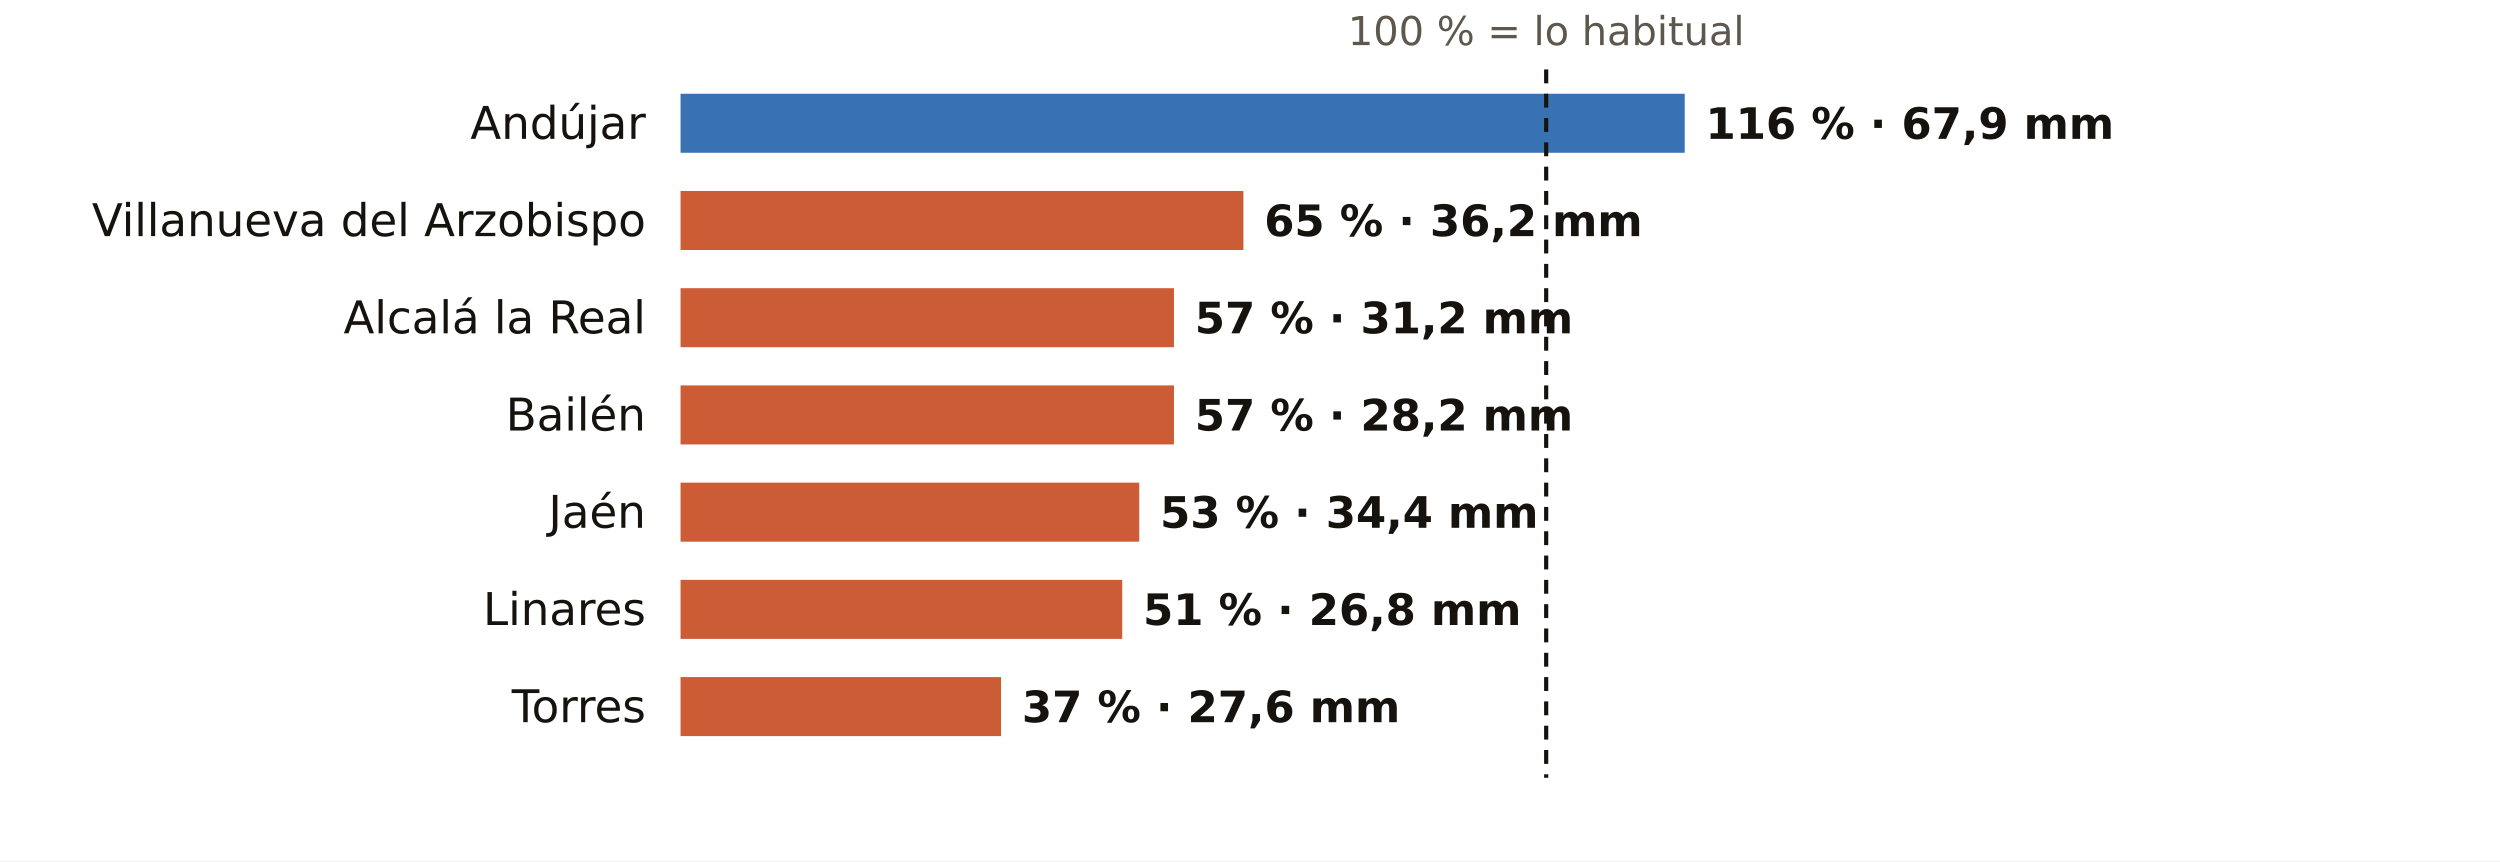
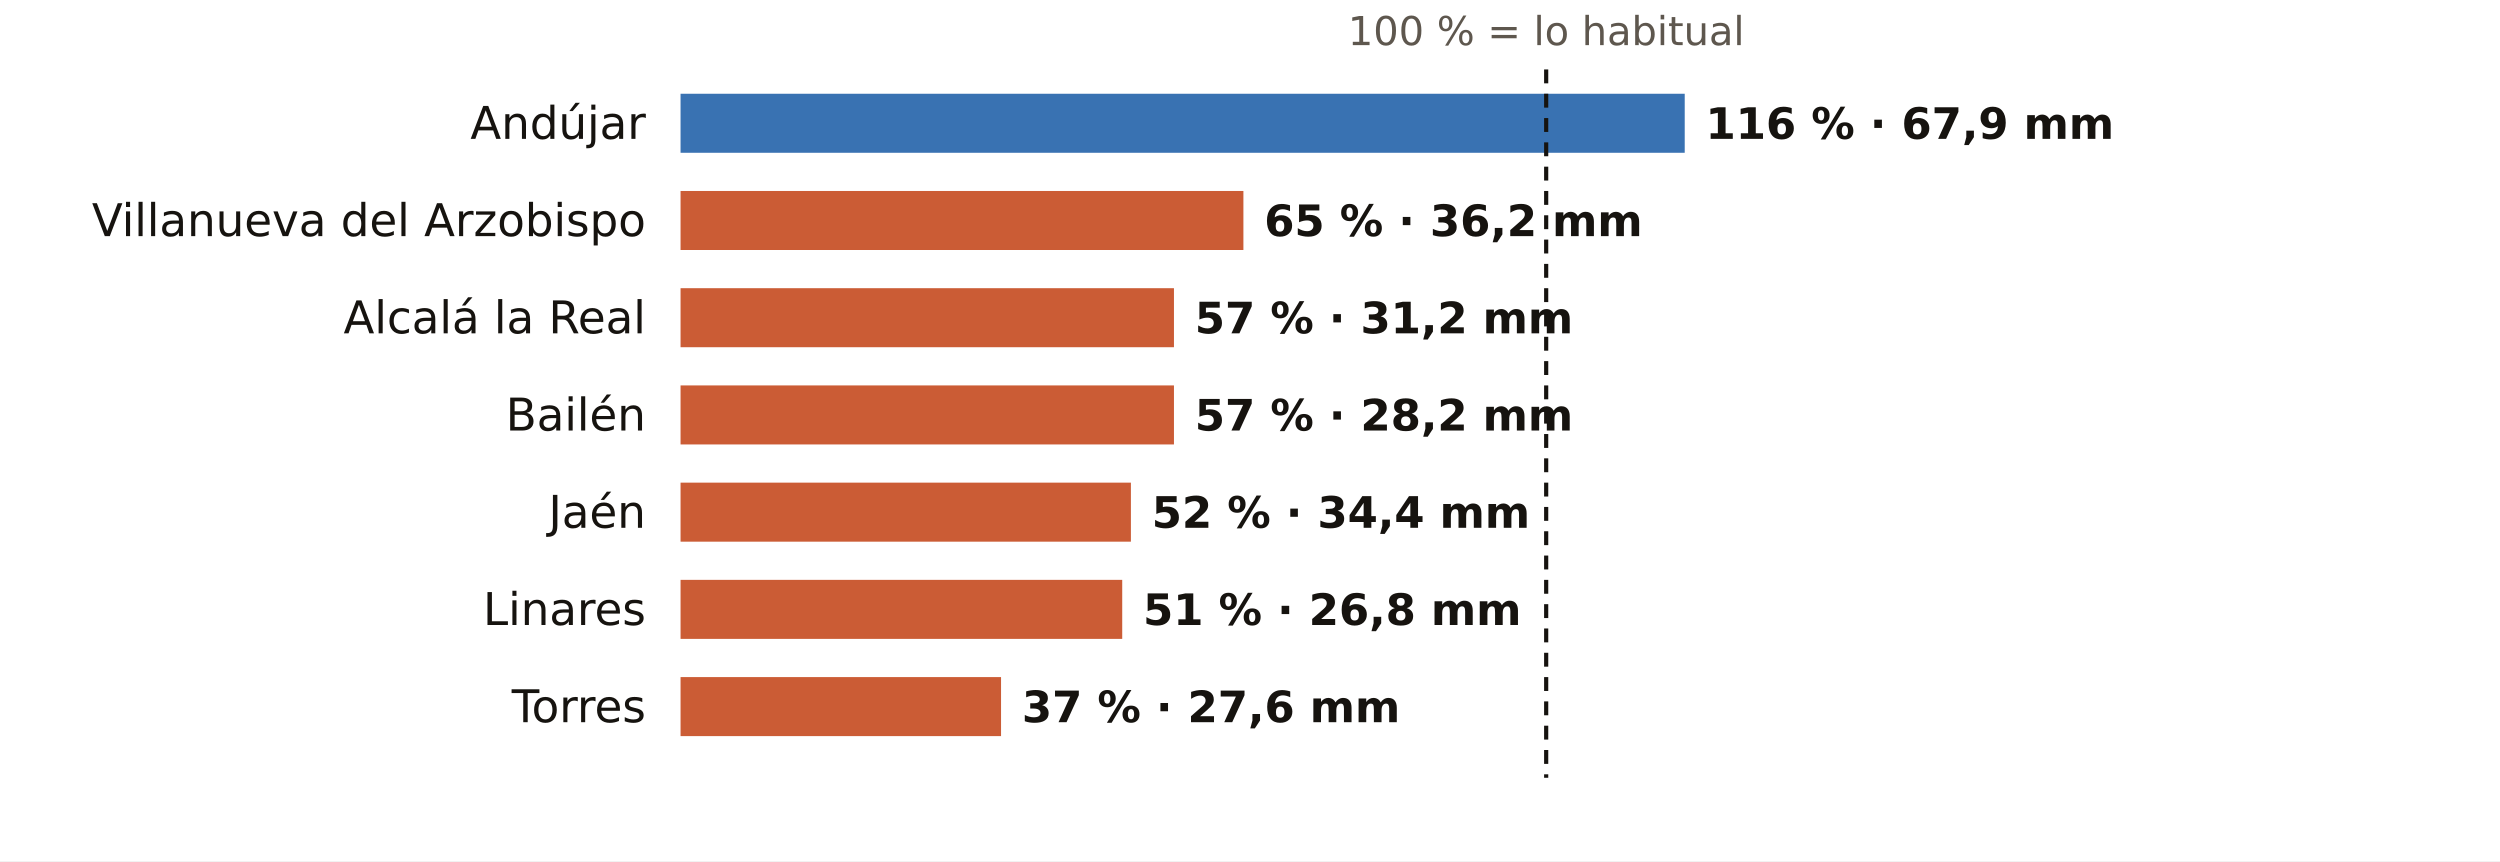
<svg xmlns="http://www.w3.org/2000/svg" viewBox="0 0 720 248" width="720" height="248" role="img" aria-label="El otoño en los pluviómetros de AEMET de Jaén: % de lo habitual">
  <rect width="720" height="248" fill="#FFFFFF" />
  <text x="445.3" y="13.0" font-size="11.5" fill="#5E574E" text-anchor="middle" font-weight="400" font-family="Public Sans, DejaVu Sans, Arial, sans-serif">100 % = lo habitual</text>
  <text x="186.0" y="40.0" font-size="13" fill="#16130F" text-anchor="end" font-weight="500" font-family="Public Sans, DejaVu Sans, Arial, sans-serif">Andújar</text>
  <rect x="196" y="27" width="289.2" height="17" fill="#1F5FA8" opacity="0.88" />
  <text x="491.2" y="40.0" font-size="12.5" fill="#16130F" text-anchor="start" font-weight="600" font-family="Public Sans, DejaVu Sans, Arial, sans-serif">116 % · 67,9 mm</text>
  <text x="186.0" y="68.0" font-size="13" fill="#16130F" text-anchor="end" font-weight="500" font-family="Public Sans, DejaVu Sans, Arial, sans-serif">Villanueva del Arzobispo</text>
  <rect x="196" y="55" width="162.1" height="17" fill="#C4461A" opacity="0.88" />
  <text x="364.1" y="68.0" font-size="12.5" fill="#16130F" text-anchor="start" font-weight="600" font-family="Public Sans, DejaVu Sans, Arial, sans-serif">65 % · 36,2 mm</text>
  <text x="186.0" y="96.0" font-size="13" fill="#16130F" text-anchor="end" font-weight="500" font-family="Public Sans, DejaVu Sans, Arial, sans-serif">Alcalá la Real</text>
  <rect x="196" y="83" width="142.1" height="17" fill="#C4461A" opacity="0.88" />
  <text x="344.1" y="96.0" font-size="12.5" fill="#16130F" text-anchor="start" font-weight="600" font-family="Public Sans, DejaVu Sans, Arial, sans-serif">57 % · 31,2 mm</text>
  <text x="186.0" y="124.0" font-size="13" fill="#16130F" text-anchor="end" font-weight="500" font-family="Public Sans, DejaVu Sans, Arial, sans-serif">Bailén</text>
  <rect x="196" y="111" width="142.1" height="17" fill="#C4461A" opacity="0.88" />
  <text x="344.1" y="124.0" font-size="12.5" fill="#16130F" text-anchor="start" font-weight="600" font-family="Public Sans, DejaVu Sans, Arial, sans-serif">57 % · 28,2 mm</text>
  <text x="186.0" y="152.0" font-size="13" fill="#16130F" text-anchor="end" font-weight="500" font-family="Public Sans, DejaVu Sans, Arial, sans-serif">Jaén</text>
-   <rect x="196" y="139" width="132.1" height="17" fill="#C4461A" opacity="0.88" />
-   <text x="334.1" y="152.0" font-size="12.5" fill="#16130F" text-anchor="start" font-weight="600" font-family="Public Sans, DejaVu Sans, Arial, sans-serif">53 % · 34,4 mm</text>
+   <rect x="196" y="139" width="129.7" height="17" fill="#C4461A" opacity="0.88" />
+   <text x="331.7" y="152.0" font-size="12.5" fill="#16130F" text-anchor="start" font-weight="600" font-family="Public Sans, DejaVu Sans, Arial, sans-serif">52 % · 34,4 mm</text>
  <text x="186.0" y="180.0" font-size="13" fill="#16130F" text-anchor="end" font-weight="500" font-family="Public Sans, DejaVu Sans, Arial, sans-serif">Linares</text>
  <rect x="196" y="167" width="127.2" height="17" fill="#C4461A" opacity="0.88" />
  <text x="329.2" y="180.0" font-size="12.5" fill="#16130F" text-anchor="start" font-weight="600" font-family="Public Sans, DejaVu Sans, Arial, sans-serif">51 % · 26,8 mm</text>
  <text x="186.0" y="208.0" font-size="13" fill="#16130F" text-anchor="end" font-weight="500" font-family="Public Sans, DejaVu Sans, Arial, sans-serif">Torres</text>
  <rect x="196" y="195" width="92.3" height="17" fill="#C4461A" opacity="0.88" />
  <text x="294.3" y="208.0" font-size="12.5" fill="#16130F" text-anchor="start" font-weight="600" font-family="Public Sans, DejaVu Sans, Arial, sans-serif">37 % · 27,6 mm</text>
  <line x1="445.3" x2="445.3" y1="20" y2="224" stroke="#16130F" stroke-width="1.2" stroke-dasharray="4 3" />
</svg>
